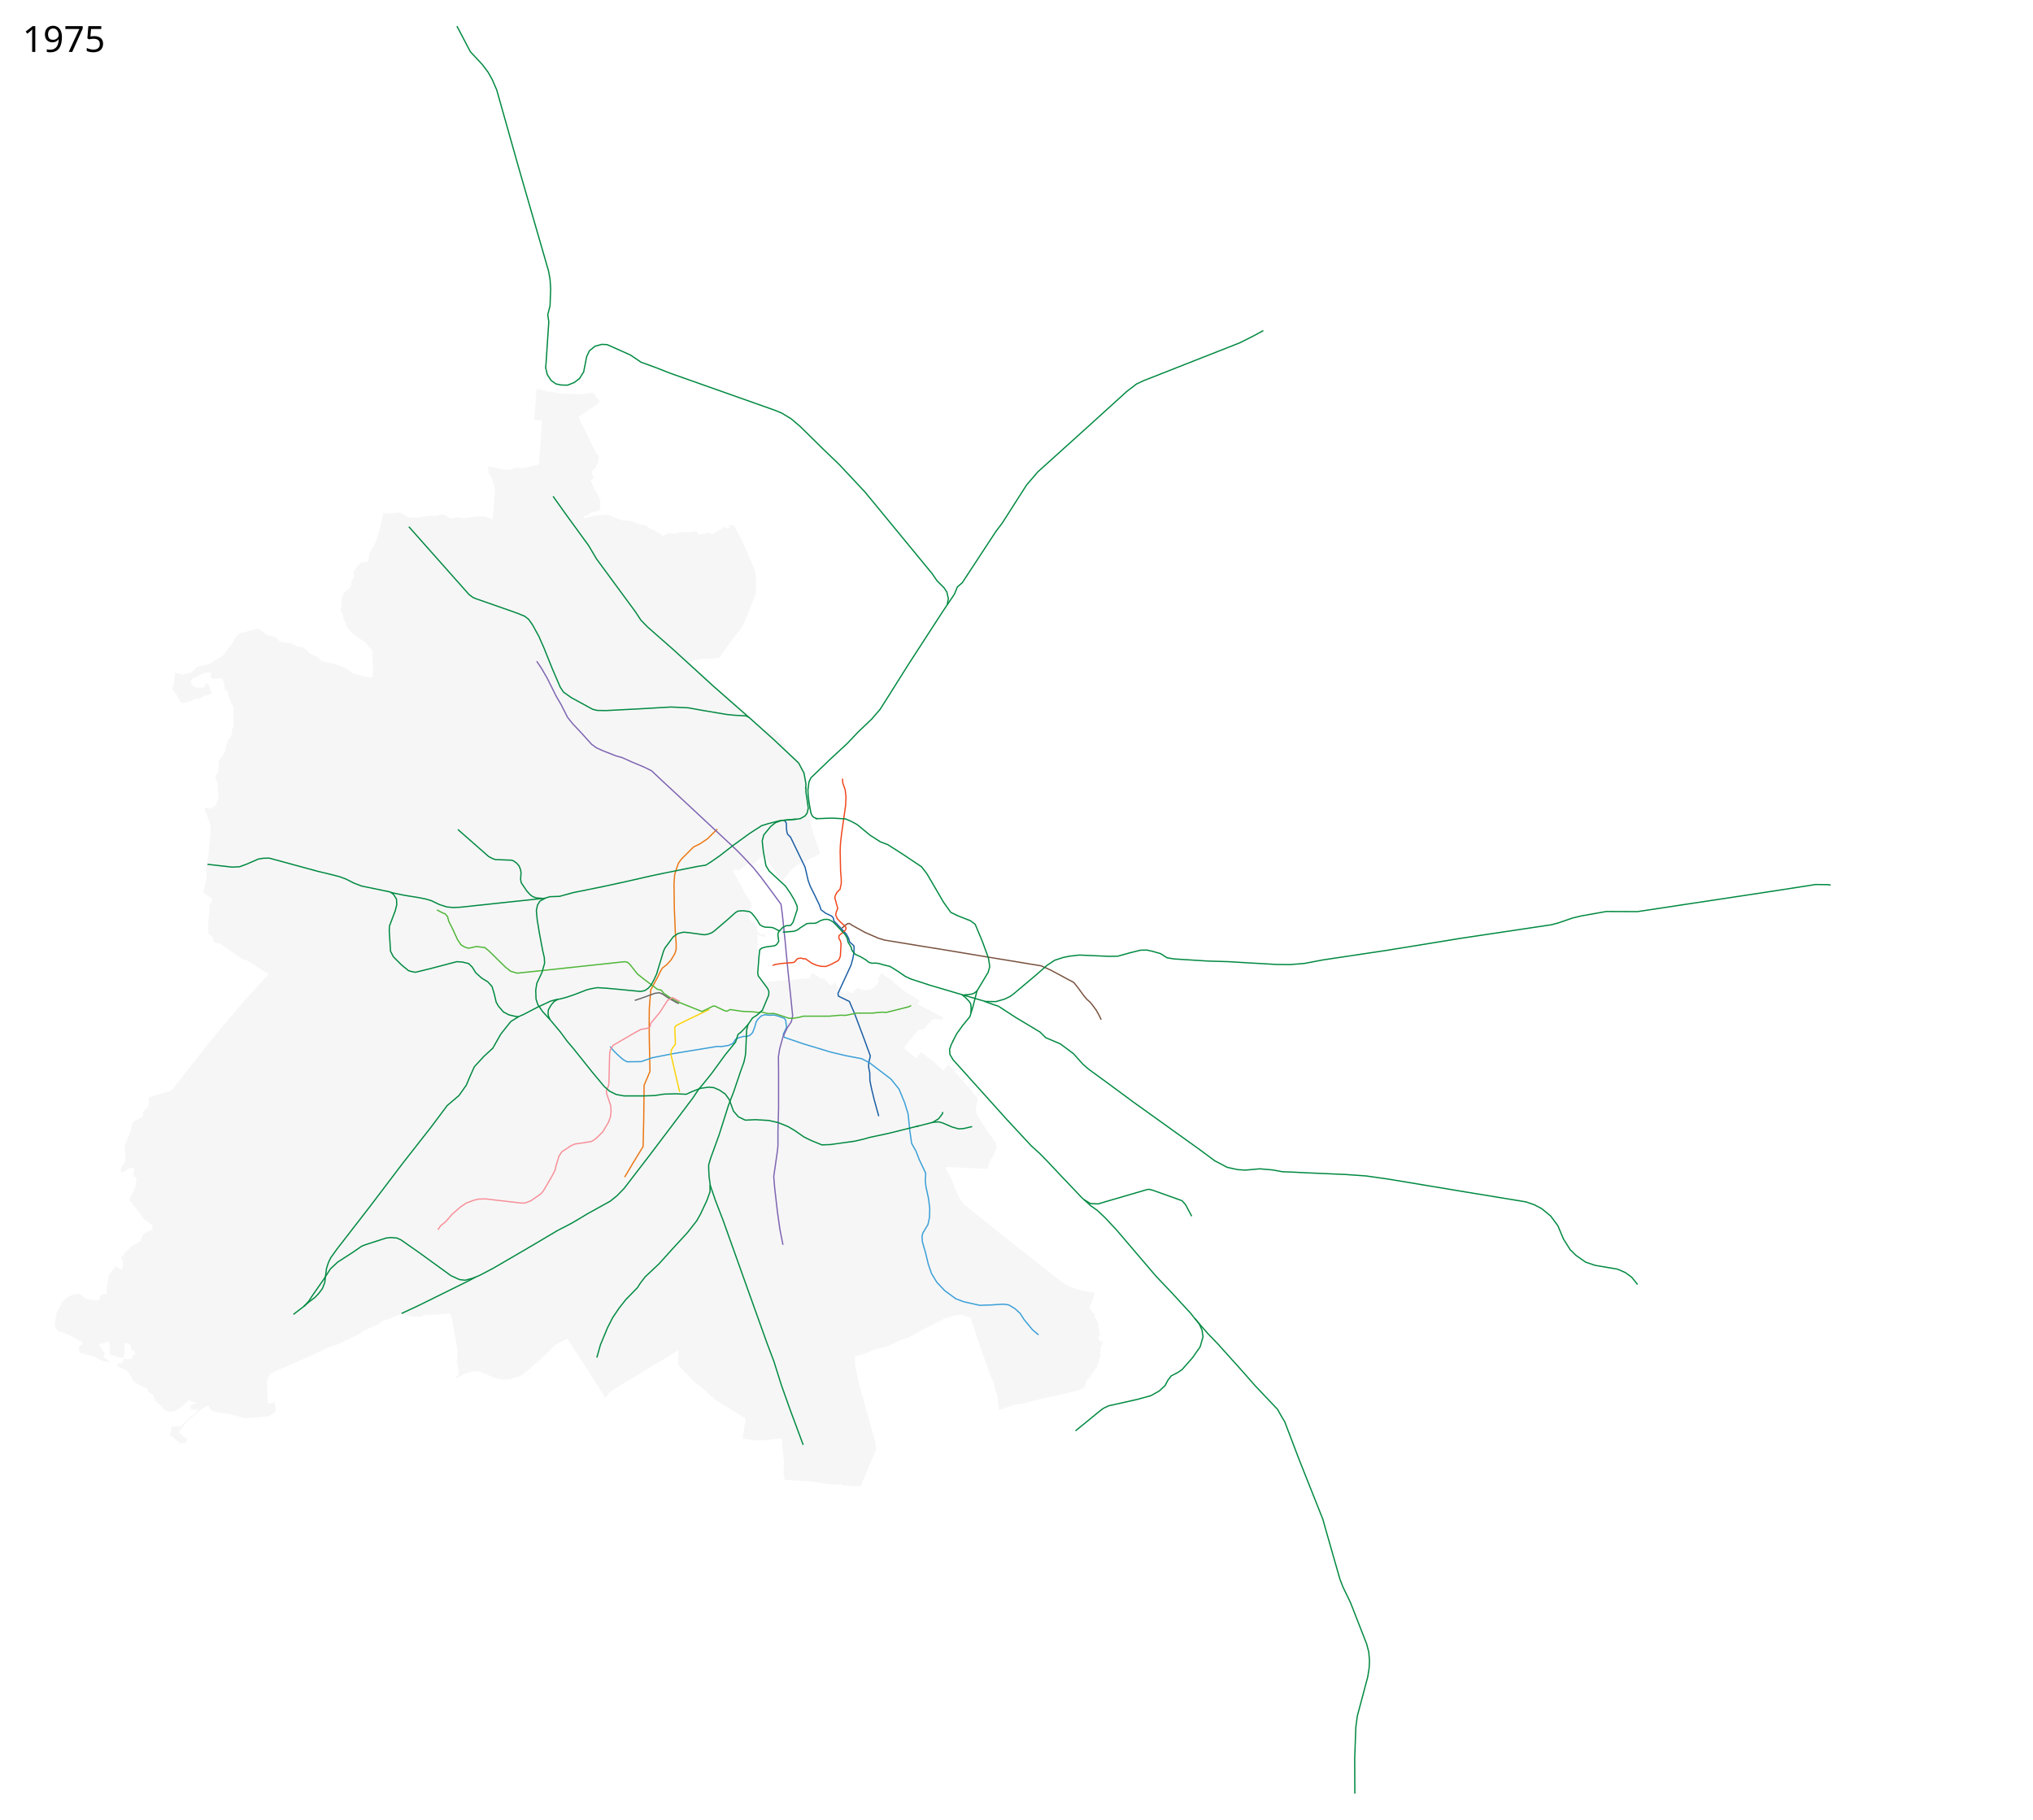
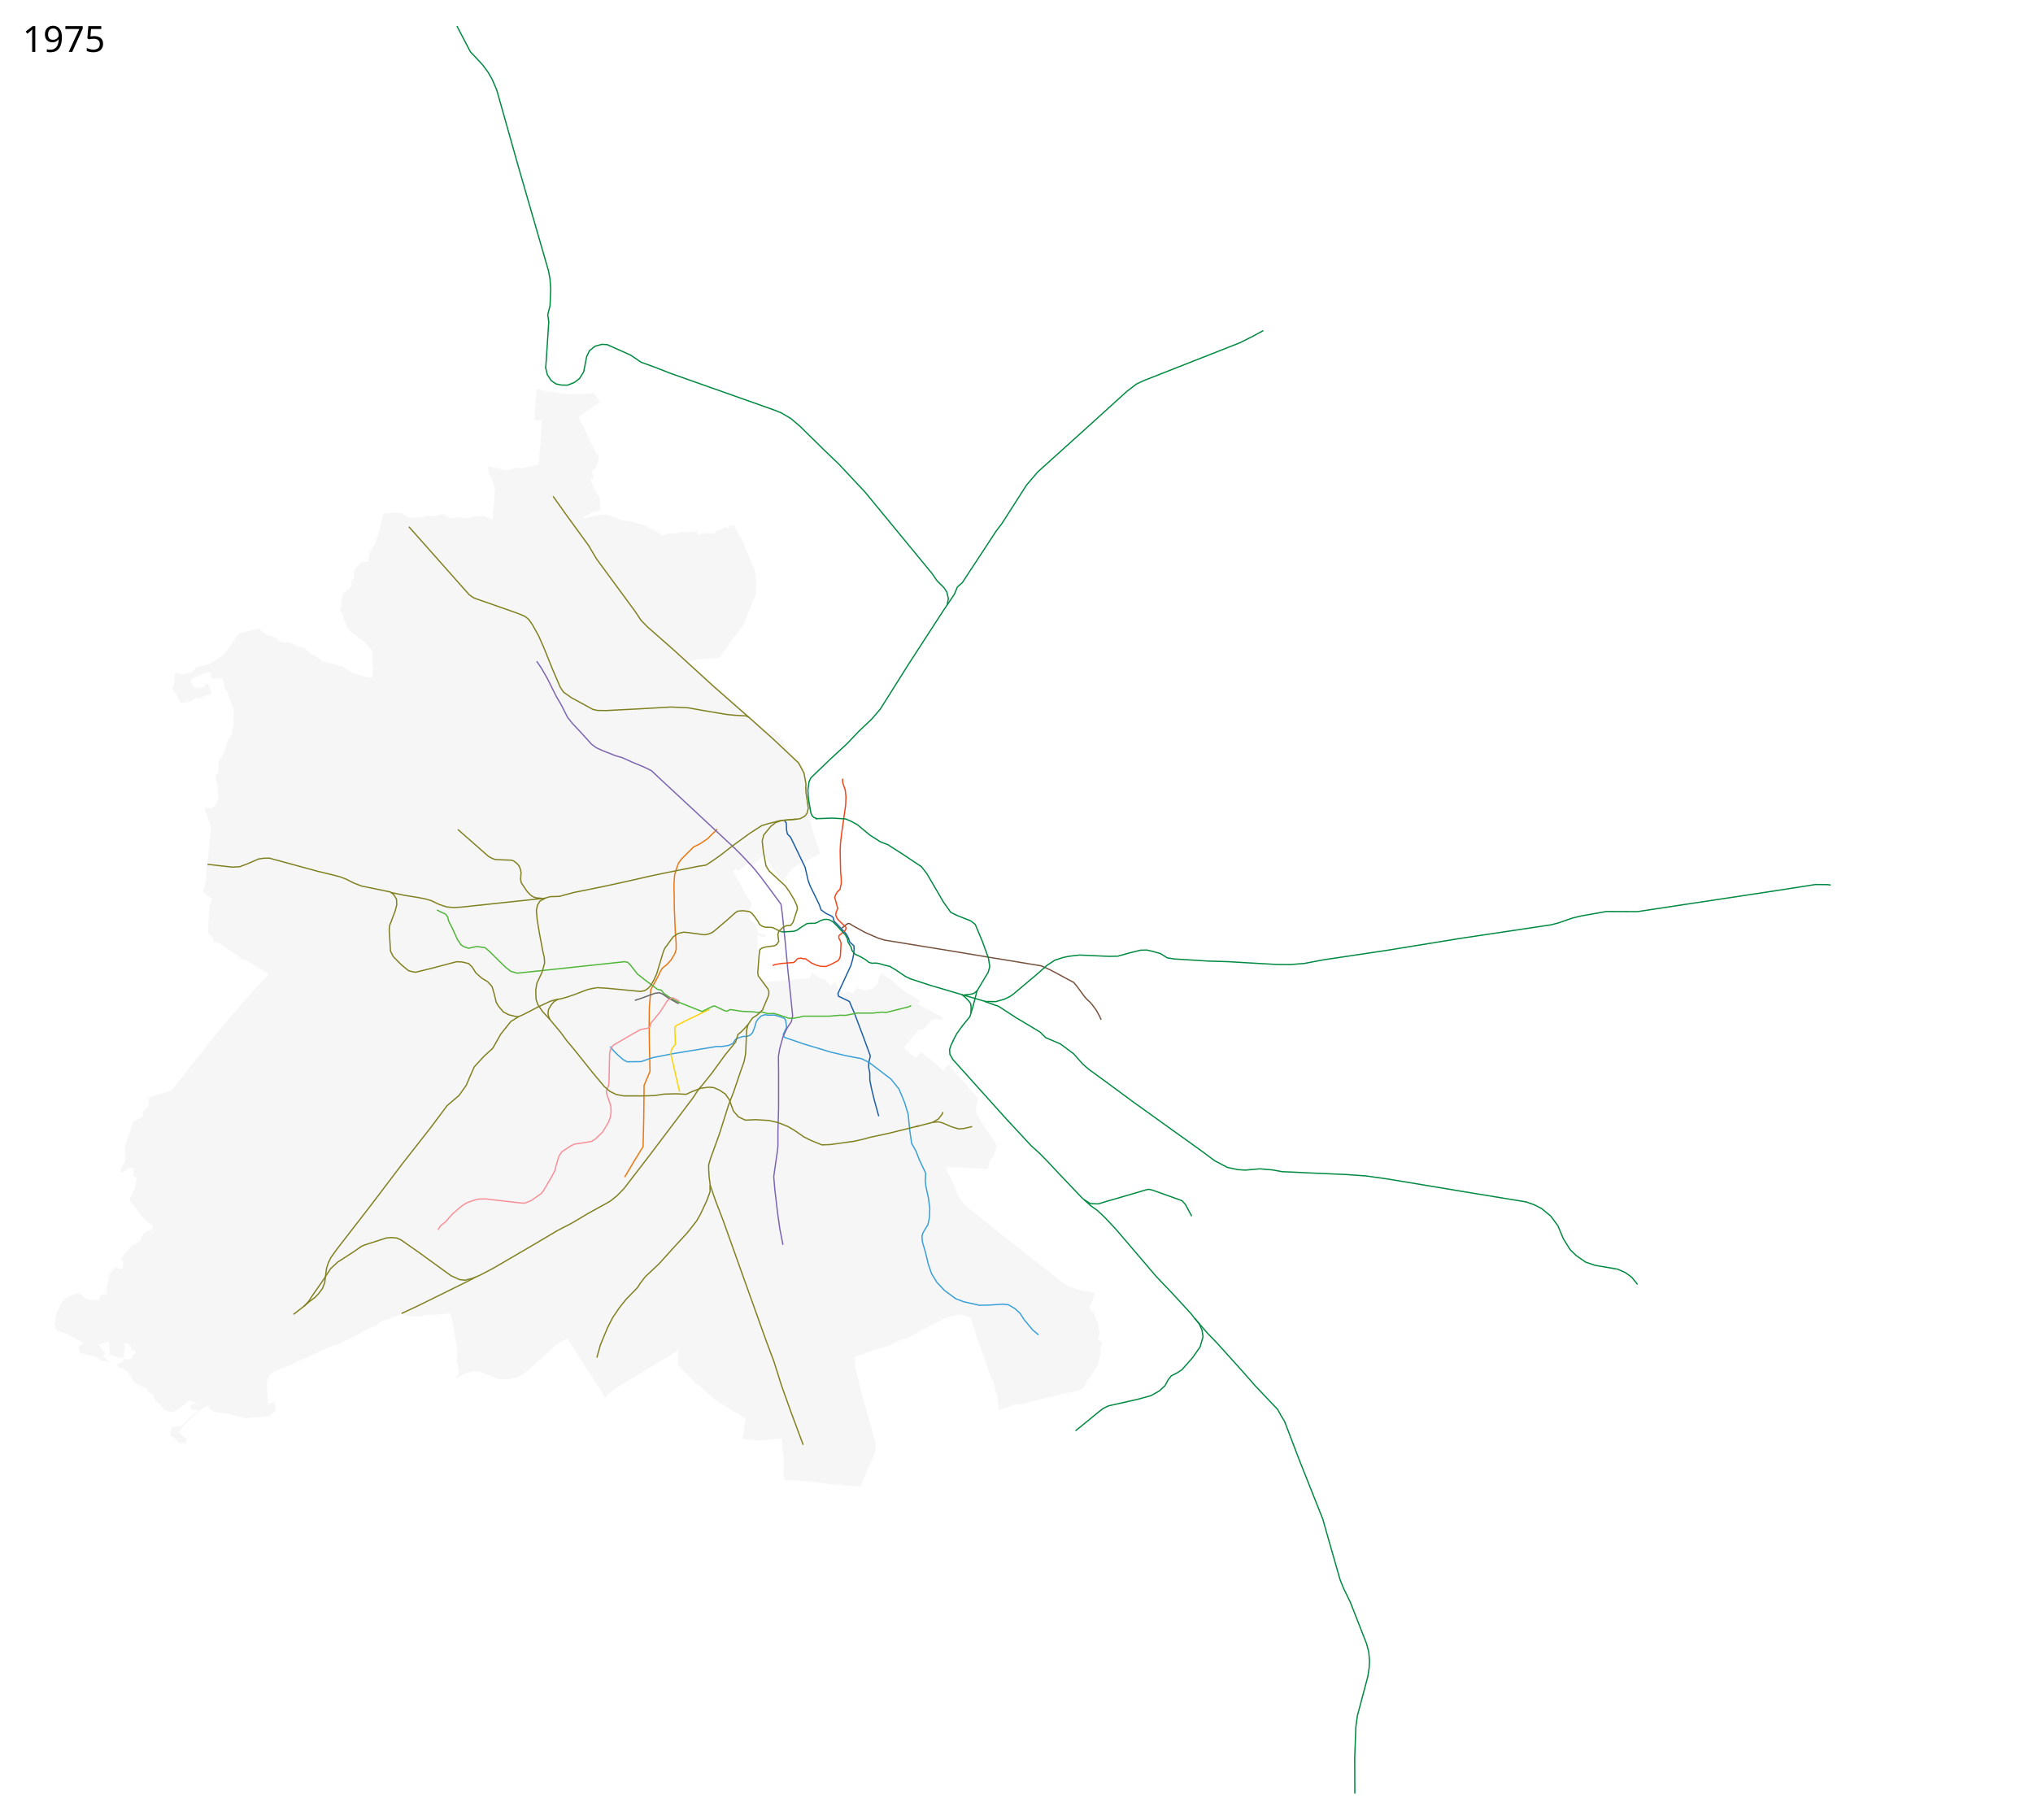
<svg xmlns="http://www.w3.org/2000/svg" width="8100" height="7250" viewBox="-1260, -2510, 8100, 7250">
  <path d="m-75.489 66.317-25.102-14.218-31.577-2.165-15.653-5.596-7.233-11.384-23.093-8.925-18.2-2.944-32.312-27.13-77.229 19.523-15.065 15.475-11.55 20.506-38.032 52.004-57.47 35.025-47.882 11.022-20.664 22.515-35.462 7.491-29.1-7.032-3.909 17.96-2.978 31.493-5.325 7.183-.342 7.458 20.281 28.867 13.67 26.694 10.918.89 33.473-9.763 13.947-8.87 13.98 1.961 23.695-12.69 22.26-5.089 5.605-6.92-15.149-34.629-10.245-1.645-3.947 12.025-4.928 4.478-16.645-.185-17.379-1.602-6.831-6.083-8.854-12.429 1.734-8.582 4.733-7.237 10.118-4.037 20.852-10.215 12.35-6.77 20.59-4.516 9.346 2.363 2.328 8.69-3.014 4.755.352 5.152 9.657 6.853 35.15-4.46 2.986 9.387 4.985 7.708 3.256 26.59 13.63 11.192-.08 12.814 22.151 54.946-.901 46.794.445 23.398-6.532 9.653.857 17.776-7.04 16.23-9.157 8.416-10.444 33.503-2.82 15.488-23.357 36.519-2.396 47.495-12.11 8.5 3.564 22.17 5.38 11.367 4.456 55.97-13.575 33.973-10.557 3.928-4.463 6.844-24.996-5.473-1.56 9.887 16.76 44.12 6.416 20.465.36 16.755-9.534 100.552-7.363 40.013-.469 47.914-3.994 25.402-9.975 33.471 8.322 5.313 30.262 21.85-11.466 22.927-5.563 78.592.879 35.01 15.548 14.46 5.23 19.802 24.936 6.092 91.23 62.924 16.01 3.95 86.865 54.451-91.95 100.816-111.286 130.408-184.746 233.256-88.306 26.102-3.101 37.604-22.092 21.763 1.023 17.176-38.152 21.215-3.37 2.527-4.351 16.31-4.493 19.484-17.01 43.763-5.558 12.714-1.117 7.916 3.665 38.74-.28 14.254-6.529 12.415-8.105 13.169-3.94 9.343.15 5.385 2.683 3.771 5.455 1.764 27.212-15.859 6.5-2.396 10.602 1.766-1.619 33.155 7.166 1.49 4.943 5.716-4.764 35.704-24.13 49.747 59.35 77.553 33.936 24.99-2.43 17.21-14.5 5.09-18.882 9.089-7.799 15.116-5.266 15.51-33.96 19.75-16.698 16.517-26.873 30.636 7.68 13.924.77 20.955-1.882 6.73-5.143 4.835-23.421-11.167-14.012 17.204-9.495 12.922-4.254 12.165-2.406 18.669-4.696 17.764-.028 30.66-8.265-1.055-7.106 1.768-9.029 5.576-3.95 7.183-2.575 11.626-9.415-.466-7.624-1.916-18.267-.129-18.281-5.416-15.98-14.497-11.596-5.276-15.177 3.029-16.414 5.072-15.5 8.726-20.836 19.051-1.219 7.482-19.902 35.946.41 10.305-3.294 10.69-1.943 13.455-.724 10.415 3.376 11.633 6.403 13.105 13.488 3.316 34.372 13.814 33.19 18.72 11.277 4.128 4.85 2.8 3.42 4.182-.268 4.122-2.882 3.588-7.138 3.78-3.364 8.087-1.311 7.765 6.056 13.994 56.58 14.078 30.517 18.074 17.793 1.244 10.64 4.394 2.128-3.735-8.679-3.997-.576-3.396-18.473-12.05 7.152-6.816.32-12.564-8.764-4.658-15.085-24.793 40.804-11.469 3.64 34.596-.846 16.35 40.128 13.45 15.508-.416 4.83-37.155-3.519-20.146 9.752-.504 16.627 7.854 4.056 23.142 12.48-1.347 2.7 15.48-13.234 2.89 1.974 12.535-20.547 4.818-14.164-4.536-3.15 10.751-1.259 6.524-15.538 2.692-7.026 4.372 2.851 8.622 30.368 12.216 9.768 7.831 14.27 22.73 4.704 10.463 8.164 8.894 25.721 15.244 22.08 8.232 8.168 15.682 16.832 10.336 10.473 26.134 24.935 20.564 7.517 12.203 18.123 7.92 20.814 1 22.754-12.5 40.491-33.936 4.79 4.052 26.415 8.96-15.21 2.937-13 6.55 5.032 15.563 15.798.49 12.517 3.46-37.378 30-32.897 32.46-36.95 2.417-6.218 36.072 10.614 3.117 31.751 29.893 4.313-6.948 15.096 4.955 6.771-21.408-10.497-3.027-23.982-22.534 35.814-43.057 59.642-51.425 24.826-10.99 3.857 15.004 18.273 10.92 67.45 9.575 55.282 16.046 96.491-9.024 26.643-21.013-6.268-34.946-25.226 7.519-2.64-34.892-2.422-48.905 3.354-18.672 9.763-16.67 28.614-15.207 66.01-27.451 143.449-65.896 33.164-10.584 88.346-42.504 10.412-9.257 57.98-26.413 17.394-14.173 11.596-1.933 48.317-19.97 15.461-5.799 39.298 9.02 37.365 1.932 21.903-7.73h29.634l66.355-5.155 7.087 12.885 22.548 123.69 1.288 33.5-3.221 25.77 4.51 3.864 3.666 45.036-12.35 7.568 3.275 5.296 35.85-19.52 29.241-7.903 23.918-.1 29.32 11.783 38.143 16.157 12.456 3.708 37.82.854 39.72-11.023 19.258-9.109 21.238-17.72 51.103-45.443 59.123-56.22 44.604-23.476 118.29 183.861 33.05 52.432 18.46-22.047 27.085-18.789 233.852-141.729 11.596-7.73-.644 59.912 68.288 70.22 13.528 9.02 67.51 60.047 120.009 73.514-13.43 81.462 68.73 6.502 87.885-8.55 8.837 94.576-1.6 51.593 3.71 6.75.177 12.445 97.727 4.967 102.156 14.556 28.615-3.422-1.62 5.101 75.634 4.864 62.332-146.815-2.297-26.923-62.493-224.24-17.31-74.707-2.733-33.254 2.733-13.21 27.788-7.289 58.763-22.321 38.72-8.655 59.22-28.243 20.955-5.467 41.909-20.954 6.833-5.467 20.954-10.933 13.666-7.288 64.23-32.343 29.155-10.477 38.265-6.833 39.176 14.121 24.598 78.808 11.844 31.887 7.289 22.321 40.998 113.884 5.466 2.277 1.822 6.378 6.833 39.631 5.737 9.805 6.75 62.096 61.422-21.423 40.61-5.024 37.696-11.603 178.057-40.579 22.455-10.48 2.59-9.213 5.466-7.288-2.277-4.556 4.1-7.288 18.22-18.677-1.821-5.01 10.021-8.656 4.556-8.655 10.477-13.21 8.2-29.155 5.922-22.321-3.645-7.289 3.645-3.188 1.366-8.2-3.189-5.922 11.389-22.321-17.31-9.11-2.278-6.378 7.744-17.766-6.378-26.877v-8.655l-1.822-10.477-4.555-5.922-8.2-16.855-.455-9.11-4.556-7.744-5.01-.456-7.744-12.3-2.734-12.299 10.933-21.865 4.1-13.666 5.01-16.855-5.01-2.278-39.176-6.377-25.054-5.922-29.155-10.933-20.499-10.477-19.587-14.122-97.03-76.985-124.815-97.94-135.75-108.872-23.232-18.677-12.755-16.4-10.022-15.943-15.032-35.076-15.944-39.176-15.032-27.332-6.378-15.033h22.321l147.138 6.378.455-7.744 9.11-27.788 13.211-18.221 3.645-10.478 7.744-18.221-.911-10.933-3.19-10.933-53.297-76.985-22.32-37.81-3.19-19.132 8.656-41.909-12.755-15.032-82.907-95.662-21.866-25.966-20.044 25.51-47.375-41.91-14.577-10.476-25.51-21.41-22.777 23.687-44.187-36.442-.455-5.467 1.822-5.466 53.753-65.142 19.588-1.366 33.254-37.354 14.577-5.01 12.071 1.143 13.888 3.527 4.84-9.762-102.474-54.147 10.26-12.665-22.899-13.94-43.115-26.532-25.018-21.304-24.481-22.92-20.17-11.711-18.27-13.56-6.021 10.59-5.922 11.843v9.111l-.911 6.377-11.844 14.578-4.556 4.555-14.121 7.744-11.844 2.278-9.566.91-14.577-2.732-15.033-7.745-5.01 8.2-6.378 1.367-6.833 13.666-25.966-10.022-5.922 10.477-22.32-11.844-16.4-32.343-19.588 12.3-26.42-30.065-7.29 5.01-28.242-18.676-11.844-6.833-9.567 20.954-189.957 16.855-9.94-11.795-3.726-6.426-5.922-10.478-.911-11.388 1.822-42.82 3.644-23.688.911-24.143-3.644-2.734-3.189-5.466 1.822-5.466 4.1-5.011-1.366-6.378-1.822-15.488.455-20.499 11.52 7.42 11.244 2.997 8.443-.122-.753-9.763-12.501-.328-8.924-2.918-7.634-6.861-2.86-16.68-4.252-10.416-8.149-10.091-10.75-6.883-5.7-3.729-.966-8.604-.098-32.901 5.38-6.191 2.396-8.208-.29-10.546-2.41-6.163-8.864-10.574-16.04-25.285-8.098-17.188-17.324-32.294-9.978-16.305-11.893-19.379 15.023-10.104 6.3 9.576 40.909-30.6 11.918 12.884 50.25-47.673 10.63 16.106 16.749 25.769 43.485 59.912 3.543.967 17.716-20.615 17.072-21.26 19.005-16.75 78.595-38.653 16.105-8.697-1.288-8.053-29.312-88.902-14.173-64.423 5.3-1.119-11.202-80.26.168-32.802-3.376-20.016-5.727-30.362-22.843-39.883-16.46-17.233-26.302-22.677-8.431-9.08-6.052-6.193 7.744-8.883-13.21-12.983 3.644-4.1-48.97-44.187-7.289 4.1-24.143-7.516-29.154-25.738-15.944-14.805-25.282-23.915-71.974-65.597-44.187-38.265-58.536-51.703-55.575-49.653 4.1-1.367 32.115-9.11 18.904-2.05 23.688-.911 23.004-.911 19.816-3.19 4.555-5.238L1655.292 41l34.62-44.187 10.478-16.855 5.922-11.844 16.627-39.86 1.366-6.832 27.63-65.455.834-56.144-5.486-38.824-52.262-121.528-31.313-55.614-3.555-4.05-7.264 6.2-6.558-4.653-4.61 3.279 5.334 6.935-7.252 4.959-7.669-5.06-9.713-.859-6.65 7.686-11.986 5.625-8.275-.19-4.284 8.088-12.946 6.325-22.62-6.587-5.219 4.713-29.813 4.05-4.145-13.446-43.083 3.804-22.983-.788-15.538 5.104-34.084.597-19.338 9.41-35.76-23.511-15.452-4.105-19.452-14.071-28.209-6.487-25.233-10.325-40.32-3.588-56.927-22.778-37.075 2.776-58.542 12.309 2.107-8.006 15.523-5.446 16.46-10.965 25.658-5.592 9.965-10.625-4.662-5.819 3.518-9.04-3.924-24.228-20.04-36.8-17.234-37.357 13.212-5.09-8.156-30.345 8.847-2.013.128-7.247 8.087-.527.614-9.463 5.46-8.2 5.974-22.48-1.924-16.867-6.6 1.701-72.746-149.747 85.423-58.975-25.432-36.83-48.181 5.425-74.41-1.951-46.002-8.542-9.88.903-48.743-11.425-8.87 124.034 31.26.966-13.075 176.009-67.894 14.887-18.555-2.977-31.654 9.573-16.846-.035-66.815-15.22 1.087 25.108 16.99 33.603 9.246 32.707-9.144 120.536-35.446-12.302-26.629.443-26.673 3.957-27.018 4.045-23.394-5.234-19.533 5.348-12.007-.934-23.408-14.565-10.578-.345-22.181 6.032-34.612.222-34.459 7.252-29.853-.021-11.044-2.514-23.534-14.39-11.68-3.191-43.6 2.445-20.39 1.214-4.333 19.215-8.827 38.789-9.325 32.292-11.331 32.128-11.947 17.538-9.226 16.746-4.774 34.481-24.848 1.98-6.024 3.667-15.31 16.56-12.915 17.843 1.592 26.471-7.976 5.248-2.514 7.129.823 11.584-1.76 6.743-4.445 6.509-18.127 15.63-8.335 9.485-7.111 26.812 1.479 18.689-6.037 15.303.653 5.95 8.682 12.703 4.562 26.145 7.089 6.342 5.309 22.124 10.916 8.36 5.439 10.728 25.305 16.177 3.128 4.97 26.488 17.5 30.128 35.605-.011 37.105 3.066 39.694-3.772 28.573-29.94-2.877-26.611-8.83-14.577-2.279-45.554-29.61-16.854-2.277-11.844-6.377-27.788-5.922-28.243-7.744-18.221-16.4-31.888-15.488-11.388-14.121-16.4-9.567z" style="fill:#f6f6f6;fill-opacity:1;stroke:none;stroke-linejoin:round" />
-   <path d="m1834.765 1200.32 6.541-8.839 3.652 1.915 5.54-5.804 4.42 1.768 10.43-2.122h.884l.883 10.607-6.54.707-4.42-.884-2.894 11.194-5.414-2.355-13.082-6.187z" style="fill:#f6f6f6;fill-opacity:1;stroke:#f6f6f6" />
+   <path d="m1834.765 1200.32 6.541-8.839 3.652 1.915 5.54-5.804 4.42 1.768 10.43-2.122h.884l.883 10.607-6.54.707-7.075-1.36-3.418 10.06-2.235-.745z" style="fill:#f6f6f6;fill-opacity:1;stroke:#f6f6f6" />
  <path d="m1228.781 2179.92 36.088-60.912 37.343-60.928 2.62-110.719 1.31-118.58v-14.413l23.586-55.687-2.62-121.857-.656-70.1.655-60.928 5.897-72.72 28.17-51.757 9.173-19.654 8.516-14.413 18.344-14.413 16.379-18.344 15.068-24.895 5.241-16.379v-26.86l-3.275-43.24-3.931-93.685-1.31-98.271 2.62-36.688 7.862-24.896 7.206-20.309 11.793-16.379 48.48-48.48 25.55-12.448 30.137-20.31 38.655-38.654" style="fill:none;stroke:#ea7713;stroke-width:5;stroke-linecap:butt;stroke-linejoin:round;stroke-miterlimit:4;stroke-opacity:1;stroke-dasharray:none" />
  <path d="m1865.273 757.8 7.409 11.274 1.446 29.6 3.385 14.529 11.99 11.746 21.51 44.301 36.72 76.018 12.24 53.149 8.053 21.903 17.716 35.755 18.683 38.653 6.764 19.97 19.005 14.174 22.225 10.307 7.271 6.707 3.406 14.313 12.877 12.725 8.511 8.971 7.692 8.195 19.871 21.639 8.509 15.977 5.047 15.494 16.363 14.838.967 10.952-1.61 22.226-3.866 19.97-7.087 24.803-51.749 112.17 2.144 10.877c.644.322 43.485 20.937 43.485 20.937l6.764 16.105 13.53 31.245 35.753 95.023 27.058 73.763-.967 6.765-5.153 20.615-.322 18.682 4.51 22.226.321 29.634 6.765 33.822 10.63 43.807 18.037 65.388" style="fill:none;stroke:#1b5ea4;stroke-width:5;stroke-linecap:butt;stroke-linejoin:round;stroke-miterlimit:4;stroke-opacity:1;stroke-dasharray:none" />
  <path d="m1171.183 1659.757 12.503 15.415 17.394 17.394 21.903 19.327 15.462 8.375 56.047-.645 44.451-15.461 81.817-16.105 175.872-28.99 17.394.644 28.346-4.51 17.394-7.73 10.308-16.106 12.24-6.442 19.97-5.798h14.174l11.596-4.51 10.307-10.307 7.087-18.039 3.22-9.663 3.866-14.817 7.086-10.952 12.885-12.884 14.817-5.154 16.106 1.933 21.903-.645 16.106 4.51 23.836 8.375 5.154 8.375 3.543 27.701-13.529 28.346 4.188 11.274 76.018 26.09 110.068 33.138 60.13 14.195 62.366 11.936 30.279 15.462 86.325 65.71 32.211 39.942 22.548 54.759 13.529 44.451 7.086 68.288 7.087 48.96 17.394 30.923 12.884 33.5 25.755 54.481-1.745 28.747 2.403 23.713 10.308 47.028 5.154 40.586-1.289 36.72-5.798 27.058-19.97 33.5-3.866 12.24 1.288 22.548 12.885 44.451 10.952 45.74 12.884 37.365 21.26 34.788 30.922 32.855 43.807 32.211 32.211 12.24 63.134 14.173 45.096-1.288 48.316-3.221 21.904 2.577 25.125 14.817 21.259 19.326 15.461 24.48 34.144 41.23 23.836 19.972" style="fill:none;stroke:#3a9fd7;stroke-width:5;stroke-linecap:butt;stroke-linejoin:round;stroke-miterlimit:4;stroke-opacity:1;stroke-dasharray:none" />
  <path d="m878.325 124.53 18.038 26.412 23.836 41.23 36.72 73.442 18.683 31.567 25.769 50.893 20.615 25.77 34.144 36.076 40.586 45.095 19.327 14.173 23.836 10.952 52.182 20.615 27.057 7.73 39.942 18.039 46.384 19.326 30.278 14.818 43.163 40.586 97.922 90.835 76.662 71.509 114.028 106.296 27.057 27.058 47.672 50.893 28.99 36.077 43.163 57.98 37.365 50.893 5.154 38.654 10.952 105.008 11.596 122.402 9.663 88.903 9.02 89.547-5.155 23.192-16.427 24.48-17.072 36.076-12.884 47.029-5.154 31.566.644 66.355v139.797l-2.577 92.768v57.335l-2.577 23.192-14.173 98.566 3.866 46.384 10.951 94.701 9.664 68.288 12.24 62.49" style="fill:none;stroke:#7d64b1;stroke-width:5;stroke-linecap:butt;stroke-linejoin:round;stroke-miterlimit:4;stroke-opacity:1;stroke-dasharray:none" />
  <path d="m2094.29 1187.967 12.566-10.457 5.798-4.51 5.798-3.542h6.12l11.991 7.93 51.475 28.243 50.564 21.865 26.877 8.2 148.048 24.143 70.608 11.389 194.513 32.342 160.804 26.421 48.838 7.98 37.767 16.95 63.706 34.216 28.023 14.817 14.817 18.039 26.414 36.076 10.951 12.885 14.173 12.884 8.375 10.308 14.817 19.97 12.24 21.904 7.807 16.531" style="fill:none;stroke:#78513d;stroke-width:5;stroke-linecap:butt;stroke-linejoin:round;stroke-miterlimit:4;stroke-opacity:1;stroke-dasharray:none" />
  <path d="m1566.91 1511.336-28.127 13.341-67.774 32.602-38.01 19.327-4.509 7.73 2.577 65.711-10.952 14.173-5.153 9.664-1.933 16.105 18.038 78.595 16.75 71.509" style="fill:none;stroke:#fcd205;stroke-width:5;stroke-linecap:butt;stroke-linejoin:round;stroke-miterlimit:4;stroke-opacity:1;stroke-dasharray:none" />
  <path d="m480.839 1115.343 17.394 9.019 16.106 7.086 9.019 10.952 4.51 18.038 15.46 30.279 19.327 42.518 14.173 21.26 14.173 8.374 16.106 5.154 31.566-7.086 33.5 4.51 14.817 12.24 67 65.71 20.614 16.106 25.77 7.73 86.325-9.019 342.726-36.72 11.596 2.577 10.308 10.307 28.346 36.077 25.124 19.97 54.76 41.23 15.46 3.222 8.731 11.884 21.76 15.14 13.96 8.408 21.904 11.918" style="fill:none;stroke:#4fb638;stroke-width:5;stroke-linecap:butt;stroke-linejoin:round;stroke-miterlimit:4;stroke-opacity:1;stroke-dasharray:none" />
  <path d="m3059.66 2269.79 25.125 15.46 30.923 1.289 29.634-9.02 165.565-48.316 8.375-.644 12.885 3.221 117.248 41.874 13.529 14.818 25.124 47.028" style="fill:none;stroke:#008940;stroke-width:5;stroke-linecap:butt;stroke-linejoin:round;stroke-miterlimit:4;stroke-opacity:1;stroke-dasharray:none" />
  <path d="m1440.985 1481.595 96.19 38.432 43.03-21.05 7.408-.967 39.297 18.683 8.697 2.255 13.851-6.765 15.461 2.255 31.89 4.832 43.162 1.932 20.293 2.577 14.173-1.932 25.125 6.442h10.307l12.885-.644 12.884 3.22 45.74 15.462 14.817 1.289 27.702-4.51 16.75-4.51H2043.721l45.096-3.865 19.326.644 20.615-3.865 24.48-5.154h63.135l17.394-1.932 20.615-1.933 16.105 1.288 48.961-12.24 41.23-10.307 9.664-5.154" style="fill:none;stroke:#4fb638;stroke-width:5;stroke-linejoin:round;stroke-miterlimit:4;stroke-opacity:1;stroke-dasharray:none" />
  <path d="m1967.334 709.859 3.98 20.99 5.087 9.879 5.798 5.798 13.151 5.121M2757.77 1957.357l-220.75-245.487-12.342-21.156-1.367-19.588 6.833-19.588 7.289-14.577M2572.101 1452.757l12.374 9.546 15.91 16.263 6.718 9.546 1.768 10.96v10.607l-.354 15.91" style="fill:none;stroke:#008940;stroke-width:5;stroke-linecap:butt;stroke-linejoin:round;stroke-miterlimit:4;stroke-opacity:1;stroke-dasharray:none" />
  <path d="m1818.383 1336.592 10.239-3.868 24.598-4.1 49.654-4.1 5.921-5.01 6.378-7.744 5.01-3.189 11.39-1.366 8.654 2.733h9.111l24.599 17.31 20.043 8.655 17.31 4.1 19.589.456 17.31-6.833 31.432-16.4 5.01-8.2 3.645-9.566 2.733-50.108-3.189-11.844-5.466-9.11v-10.478l24.599-20.5 4.1-7.743-1.822-6.833-23.688-22.321-9.566-10.022-6.378-15.033 2.278-11.844 5.922-14.121-11.844-43.276 2.733-9.566 6.377-11.844 11.844-11.844 5.011-23.688-.455-22.776-2.278-24.144-1.822-81.54 1.367-30.521 4.1-36.443 16.399-116.16 1.366-33.255-3.189-27.787-9.566-27.332-1.038-17.122" style="fill:none;stroke:#f1471d;stroke-width:5;stroke-linecap:butt;stroke-linejoin:round;stroke-miterlimit:4;stroke-opacity:1;stroke-dasharray:none" />
  <path d="m2535.985 1638.874 16.029-30.701 23.192-32.211 28.99-35.432 11.596-37.365 16.75-65.067 44.45-74.085 6.443-22.548-5.154-34.144-24.48-66.999-28.346-67.643-18.682-14.173-52.182-20.615-26.413-12.885-28.99-40.586-65.711-112.739-21.904-28.345-76.018-50.894-58.624-37.365-28.99-10.952-41.23-26.413-51.538-42.518-25.125-13.53-21.26-9.018-53.47-3.221-66.354 2.577" style="fill:none;stroke:#008940;stroke-width:5;stroke-linecap:butt;stroke-linejoin:round;stroke-miterlimit:4;stroke-opacity:1;stroke-dasharray:none" />
  <path d="m1269.226 1475.762 23.688-7.744 56.03-20.5 18.222-2.277 12.3 5.011 22.776 15.488 37.243 20.855 5.015 1.655" style="fill:none;stroke:#666;stroke-width:5;stroke-linejoin:round;stroke-miterlimit:4;stroke-opacity:1;stroke-dasharray:none" />
-   <path d="m2581.293 1453.818 17.324-1.415 13.789-2.12 8.485-3.183 4.95-3.535 8.485-7.425M1720.746 1571.452l-13.307 14.817-14.817 15.461-12.24 9.664-9.664 30.278-41.874 51.538-53.47 73.441-37.366 46.384-13.528 15.462-24.48 36.72-86.97 115.316-88.26 116.604-98.565 128.2-28.346 28.99-26.413 21.26-89.547 49.605-63.778 38.009-57.336 29.634-85.681 50.894-60.557 35.432-109.518 63.778-55.403 28.99-27.057 10.952-29.634 7.73-21.904-2.576-34.144-15.462-128.844-93.412-70.865-49.605-16.105-7.087-22.548-1.932-19.97 1.932-83.75 27.058-14.173 5.798-35.432 24.48-59.913 38.653-28.345 26.414-28.346 43.807-44.451 63.778-14.173 21.903-19.203 20.75M2454.737 1961.528l24.802-1.932 15.784 4.187 37.365 16.106 27.057 7.73 19.326-1.288 34.38-7.906" style="fill:none;stroke:#008940;stroke-width:5;stroke-linecap:butt;stroke-linejoin:round;stroke-miterlimit:4;stroke-opacity:1;stroke-dasharray:none" />
+   <path d="m2581.293 1453.818 17.324-1.415 13.789-2.12 8.485-3.183 4.95-3.535 8.485-7.425" style="fill:none;stroke:#008940;stroke-width:5;stroke-linecap:butt;stroke-linejoin:round;stroke-miterlimit:4;stroke-opacity:1;stroke-dasharray:none" />
+   <path d="m1720.746 1571.452-13.307 14.817-14.817 15.461-12.24 9.664-9.664 30.278-41.874 51.538-53.47 73.441-37.366 46.384-13.528 15.462-24.48 36.72-86.97 115.316-88.26 116.604-98.565 128.2-28.346 28.99-26.413 21.26-89.547 49.605-63.778 38.009-57.336 29.634-85.681 50.894-60.557 35.432-109.518 63.778-55.403 28.99-27.057 10.952-29.634 7.73-21.904-2.576-34.144-15.462-128.844-93.412-70.865-49.605-16.105-7.087-22.548-1.932-19.97 1.932-83.75 27.058-14.173 5.798-35.432 24.48-59.913 38.653-28.345 26.414-28.346 43.807-44.451 63.778-14.173 21.903-19.203 20.75M2454.737 1961.528l24.802-1.932 15.784 4.187 37.365 16.106 27.057 7.73 19.326-1.288 34.38-7.906" style="fill:none;stroke:#808020;stroke-width:5;stroke-linecap:butt;stroke-linejoin:round;stroke-miterlimit:4;stroke-opacity:1;stroke-dasharray:none" />
  <path d="m484.704 2389.614 10.952-16.105 19.327-15.462 27.057-30.923 34.144-29.634 22.548-14.817 31.567-11.596 18.038-3.865 26.413-.644 137.864 16.105 18.682.644 24.48-9.663 40.586-28.346 9.02-11.596 31.566-53.47 14.818-28.346 3.22-16.106 12.24-39.941 11.597-17.394 16.105-10.308 16.75-11.596 17.394-8.375 31.567-4.51 35.432-5.797 16.106-9.664 28.99-28.345 23.192-38.654 7.73-21.26 2.577-21.258-1.288-22.548-5.798-18.038-10.952-32.211-.644-10.952 9.019-19.971 1.289-16.75 2.576-108.23 2.577-17.393 11.596-18.038 81.816-47.673 28.346-15.461 26.26-4.533 10.46-5.453 2.256-13.85 36.72-44.13 31.245-48.316 19.817-10.544 24.451 13.548 3.147 1.026" style="fill:none;stroke:#f78f98;stroke-width:5;stroke-linecap:butt;stroke-linejoin:round;stroke-miterlimit:4;stroke-dasharray:none;stroke-opacity:1" />
-   <path d="m1913.213 753.494-65.993 6.088-45.725 11.746-27.057 8.375-47.028 30.278-65.71 47.673-54.116 41.874-32.21 22.548-23.193 14.817-30.278 4.51-141.085 28.345-48.96 10.308-101.788 23.192-86.325 18.682-120.47 24.48-54.115 14.818-38.009 1.288-17.394 5.154-22.548 12.24-9.663 16.106-4.51 21.26 3.222 36.72 9.019 54.759 12.884 68.287 6.442 27.702 1.289 22.548-10.952 38.009-19.97 41.874-4.51 27.702 1.288 36.076 7.087 21.26 19.326 28.345 29.634 32.211 42.52 50.894 24.48 33.5 25.124 29.634 77.307 96.633 46.384 55.403 21.26 18.683 25.768 12.884 30.923 5.798h79.239l43.163-1.288 37.365-5.798 47.672-1.289 41.23 1.933 21.904-10.308 35.432-13.528 32.856-4.51 19.97 1.933 21.904 9.663 23.192 15.461 16.106 22.548 16.75 45.74 19.326 22.548 27.702 13.528 40.586-1.932 53.47 3.22 36.72 8.376 38.654 15.461 26.413 15.461 38.01 26.414 30.278 14.817 41.23 16.75 33.5-1.29 97.277-13.528 36.076-8.375 22.548-6.442 77.951-16.75 119.181-29.634" style="fill:none;stroke:#008940;stroke-width:5;stroke-linecap:butt;stroke-linejoin:round;stroke-miterlimit:4;stroke-opacity:1;stroke-dasharray:none" />
-   <path d="m807.138 1540.851-14.801-1.695-25.14-6.035-21.26-11.274-19.97-23.192-9.02-15.784-7.73-32.855-8.697-29.312-17.394-19.327-23.192-13.85-24.159-21.582-14.495-23.192-14.173-13.85-25.446-6.12-21.904-1.29-106.619 28.024-57.98 14.173-14.248-2.67-13.131-3.772-27.702-22.548-32.855-32.855-11.274-22.226-5.154-83.104 1.289-18.36 22.548-58.947 6.12-24.803-.967-22.225-11.596-18.36-12.884-9.986-114.994-23.836-30.922-11.918-31.245-15.945-24.803-9.18-25.93-6.764-62.027-14.969-192.268-52.252-22.256.36-20.492 2.91-48.597 20.924-27.147 10.095-29.726 1.474-98.166-11.2" style="fill:none;stroke:#008940;stroke-width:5;stroke-linecap:butt;stroke-linejoin:round;stroke-miterlimit:4;stroke-dasharray:none;stroke-opacity:1" />
-   <path d="m2389.025 1978.6 66.355-16.749 23.836-14.173 15.462-19.97 1.872-7.345M297 1045.5l19.25 4.25 36.5 7.5 53 8.5 29.25 5.75 22.75 6.5 32.75 15.75 29.25 9.5 26 2.5 30.5-1.5L756.5 1085l117.75-12.5 20.578-2.14 17.415-1.774" style="fill:none;stroke:#008940;stroke-width:5;stroke-linecap:butt;stroke-linejoin:round;stroke-miterlimit:4;stroke-opacity:1;stroke-dasharray:none" />
-   <path d="m899.44 1069.152-22.628-1.768-13.788-4.95-9.9-7.071-13.788-14.85-22.628-33.587-2.475-13.435 1.768-26.87-2.121-12.02-5.657-14.496-10.253-11.668-11.314-8.131-8.485-3.182-64.347-2.475-12.02-4.243-15.557-8.485-121.976-107.127M340 2723l67.5-31.5L609 2592l26-14M963.5 1470.5l-16 10-12 14L925 1513l-1.5 14 1.5 10.5 6 14.5" style="fill:none;stroke:#008940;stroke-width:5;stroke-linecap:butt;stroke-linejoin:round;stroke-miterlimit:4;stroke-opacity:1;stroke-dasharray:none" />
+   <path d="m1913.213 753.494-65.993 6.088-45.725 11.746-27.057 8.375-47.028 30.278-65.71 47.673-54.116 41.874-32.21 22.548-23.193 14.817-30.278 4.51-141.085 28.345-48.96 10.308-101.788 23.192-86.325 18.682-120.47 24.48-54.115 14.818-38.009 1.288-17.394 5.154-22.548 12.24-9.663 16.106-4.51 21.26 3.222 36.72 9.019 54.759 12.884 68.287 6.442 27.702 1.289 22.548-10.952 38.009-19.97 41.874-4.51 27.702 1.288 36.076 7.087 21.26 19.326 28.345 29.634 32.211 42.52 50.894 24.48 33.5 25.124 29.634 77.307 96.633 46.384 55.403 21.26 18.683 25.768 12.884 30.923 5.798h79.239l43.163-1.288 37.365-5.798 47.672-1.289 41.23 1.933 21.904-10.308 35.432-13.528 32.856-4.51 19.97 1.933 21.904 9.663 23.192 15.461 16.106 22.548 16.75 45.74 19.326 22.548 27.702 13.528 40.586-1.932 53.47 3.22 36.72 8.376 38.654 15.461 26.413 15.461 38.01 26.414 30.278 14.817 41.23 16.75 33.5-1.29 97.277-13.528 36.076-8.375 22.548-6.442 77.951-16.75 119.181-29.634" style="fill:none;stroke:#808020;stroke-width:5;stroke-linecap:butt;stroke-linejoin:round;stroke-miterlimit:4;stroke-opacity:1;stroke-dasharray:none" />
+   <path d="m807.138 1540.851-14.801-1.695-25.14-6.035-21.26-11.274-19.97-23.192-9.02-15.784-7.73-32.855-8.697-29.312-17.394-19.327-23.192-13.85-24.159-21.582-14.495-23.192-14.173-13.85-25.446-6.12-21.904-1.29-106.619 28.024-57.98 14.173-14.248-2.67-13.131-3.772-27.702-22.548-32.855-32.855-11.274-22.226-5.154-83.104 1.289-18.36 22.548-58.947 6.12-24.803-.967-22.225-11.596-18.36-12.884-9.986-114.994-23.836-30.922-11.918-31.245-15.945-24.803-9.18-25.93-6.764-62.027-14.969-192.268-52.252-22.256.36-20.492 2.91-48.597 20.924-27.147 10.095-29.726 1.474-98.166-11.2" style="fill:none;stroke:#808020;stroke-width:5;stroke-linecap:butt;stroke-linejoin:round;stroke-miterlimit:4;stroke-dasharray:none;stroke-opacity:1" />
+   <path d="m2389.025 1978.6 66.355-16.749 23.836-14.173 15.462-19.97 1.872-7.345M297 1045.5l19.25 4.25 36.5 7.5 53 8.5 29.25 5.75 22.75 6.5 32.75 15.75 29.25 9.5 26 2.5 30.5-1.5L756.5 1085l117.75-12.5 20.578-2.14 17.415-1.774" style="fill:none;stroke:#808020;stroke-width:5;stroke-linecap:butt;stroke-linejoin:round;stroke-miterlimit:4;stroke-opacity:1;stroke-dasharray:none" />
+   <path d="m899.44 1069.152-22.628-1.768-13.788-4.95-9.9-7.071-13.788-14.85-22.628-33.587-2.475-13.435 1.768-26.87-2.121-12.02-5.657-14.496-10.253-11.668-11.314-8.131-8.485-3.182-64.347-2.475-12.02-4.243-15.557-8.485-121.976-107.127M340 2723l67.5-31.5L609 2592l26-14M963.5 1470.5l-16 10-12 14L925 1513l-1.5 14 1.5 10.5 6 14.5" style="fill:none;stroke:#808020;stroke-width:5;stroke-linecap:butt;stroke-linejoin:round;stroke-miterlimit:4;stroke-opacity:1;stroke-dasharray:none" />
  <text x="-1170.547" y="4637.961" xml:space="preserve" style="font-size:144px;font-style:normal;font-weight:400;fill:#000;fill-opacity:1;stroke:none;font-family:Sans;-inkscape-font-specification:Sans" />
  <text x="-1170.547" y="-2303.039" xml:space="preserve" style="font-size:144px;font-style:normal;font-weight:400;fill:#000;fill-opacity:1;stroke:none;font-family:Sans;-inkscape-font-specification:Sans">
    <tspan x="-1170.547" y="-2303.039">1975</tspan>
  </text>
-   <path style="fill:none;stroke:#008940;stroke-width:5;stroke-linecap:butt;stroke-linejoin:round;stroke-miterlimit:4;stroke-dasharray:none;stroke-opacity:1" d="m1967.75 711.75-4-22.75-3.75-28.75-1-22.25 1.232-9.385 3.069-23.606 7.268-15.813 78.845-75.768 65.21-60.307 46.097-48.422 52.72-50.144 33.25-38.653 36.076-56.942 76.268-121.258L2496.543-74.39 2542.5-142.5l12-29 19.5-17 134.5-205 24-31.5 97.5-152.5 45-52.5 188-169.5 166.5-151L3268-980l30-14 382.5-150.5 53.5-27 39.5-21.5M914.035-1043.483l2.242-29.403L926.5-1227.5l-4-29 9-35.5 2.5-66.5-2.5-39-6-33-119-411.5-87.5-310-18-41.5-16.5-29-22.5-30-48-51.5-53.5-102M1723.623 347.924l-143.16-125.638L1424.271 79.56l-104.427-91.77-26.122-26.83-21.841-33.146L1116.5-283.5l-31-52.5-92-126.5-49.816-69.987" />
+   <path style="fill:none;stroke:#008940;stroke-width:5;stroke-linecap:butt;stroke-linejoin:round;stroke-miterlimit:4;stroke-dasharray:none;stroke-opacity:1" d="m1967.75 711.75-4-22.75-3.75-28.75-1-22.25 1.232-9.385 3.069-23.606 7.268-15.813 78.845-75.768 65.21-60.307 46.097-48.422 52.72-50.144 33.25-38.653 36.076-56.942 76.268-121.258L2496.543-74.39 2542.5-142.5l12-29 19.5-17 134.5-205 24-31.5 97.5-152.5 45-52.5 188-169.5 166.5-151L3268-980l30-14 382.5-150.5 53.5-27 39.5-21.5M914.035-1043.483l2.242-29.403L926.5-1227.5l-4-29 9-35.5 2.5-66.5-2.5-39-6-33-119-411.5-87.5-310-18-41.5-16.5-29-22.5-30-48-51.5-53.5-102" />
+   <path d="m1723.623 347.924-143.16-125.638L1424.271 79.56l-104.427-91.77-26.122-26.83-21.841-33.146L1116.5-283.5l-31-52.5-92-126.5-49.816-69.987" style="fill:none;stroke:#808020;stroke-width:5;stroke-linecap:butt;stroke-linejoin:round;stroke-miterlimit:4;stroke-dasharray:none;stroke-opacity:1" />
  <path d="m2514-101 4.5-24-6-26-11-17-28-28-20-29-267-324.5L2157-581l-73.5-78.5-64-61.5-91.5-90-36.5-31-37.5-22.5-25.5-10.5-419.5-148.5-56-22-59-21.5-42-28.5-93-41.5-21.5-1-27 7.5-22 18-11 23-12 61-16.5 26.5-21 16-26.5 10.5-25.5-.5-21-4.5-19-13.5-15.5-23.5-6.5-28" style="fill:none;fill-rule:evenodd;stroke:#008940;stroke-width:5;stroke-linecap:butt;stroke-linejoin:round;stroke-miterlimit:4;stroke-dasharray:none;stroke-opacity:1" />
-   <path style="fill:none;stroke:#008940;stroke-width:5;stroke-linecap:butt;stroke-linejoin:round;stroke-miterlimit:4;stroke-dasharray:none;stroke-opacity:1" d="M1940.112 3246.458 1889 3109l-35.324-99-30.278-95.989-27.702-73.44-83.749-233.854-64.422-180.382-26.413-74.085-30.278-78.595-20.616-59.913-4.831-34.144-1.61-27.701-.323-20.615 7.409-25.447 34.466-95.023 37.042-116.926 20.937-54.437 28.346-83.749 12.563-34.788 5.476-26.091 1.61-17.716 2.255-53.793 1.288-29.956 5.154-20.937 18.149-26.57 19.57-12.756 19.916-18.599 25.148-59.968.644-13.85-4.51-11.597-37.687-50.893-2.255-11.918 5.234-68.369 2.82-23.755 7.73-6.442 16.105-4.832 35.433-4.832 8.375-5.153 8.052-12.563-3.543-27.38 3.543-11.273 15.784-16.428 13.85-7.086s14.173-.644 17.395-.966l9.663-12.24 17.394-52.505-.966-12.562-11.274-24.803-15.784-26.735-19.326-28.024-64.787-60.048-12.814-20.687-10.335-56.561-4.738-42.498 6.263-24.237 27.877-33.784 18.87-15.006 25.38-8.906 62.287-5.24 12.015-2.24 17.471-9.88 8.514-11.135 4.942-20.259-4.365-30.956-5.154-33.5.346-16.768M2661.793 1479.347l41.29 14.799 14.495 4.51 68.288 44.45 75.374 45.096 23.192 14.173 21.904 21.904 57.98 24.48 52.826 39.298 37.365 41.874 23.836 20.615 76.018 55.403 101.143 74.73 152.68 109.518 115.96 83.104 55.404 41.23 50.249 26.414 41.874 9.019 30.279 1.933 57.336-5.154 52.181 4.51 38.01 7.086 36.076 1.288 65.71 3.221 149.46 6.443 81.816 5.798 82.46 11.596 317.5 52.815 237.5 39 33 11.5 29 15 36.5 30 28.5 38.5 22 52.5 27 43 23 22.5 38.5 27 38.5 13 89 15 30.5 13.5 25.5 18.5 23.5 29M2755.588 1954.765l92.767 99.854 34.144 30.923 29.635 30.278 50.893 54.115 86.97 91.48 35.432 32.21 26.413 18.683 30.923 28.99 45.74 48.96 157.834 184.893 63.134 66.354 74.73 81.172 16.105 20.615 51.538 59.269 38.653 39.942 98.566 109.517 50.894 57.98 90.54 95.5 12 22 16 26.5 57.5 151 95 239 7.5 27.5L4079 3783l12.5 31.5 29 60 64.5 165 8.5 32.5 3 34.5-1.5 29.5-5.5 34.5-41.5 156-6 44.5-4.5 124 .5 141" />
-   <path style="fill:none;stroke:#008940;stroke-width:5;stroke-linecap:butt;stroke-linejoin:round;stroke-miterlimit:4;stroke-dasharray:none;stroke-opacity:1" d="m3500.952 2742.648 17.394 22.548 10.952 24.48 3.866 26.414-11.596 39.941-29.635 42.52-42.518 48.316-17.394 11.596-25.77 13.528-12.884 16.75-11.596 21.904L3358.5 3032l-33 18.5-52.5 14.5-116 26-21 10-17 13-68.5 56-25.5 20.5M1847.719 1199.727l-8.69-3.881-12.088-6.417-9.019-3.866-10.63-.966-18.36-.644-10.952-3.221-10.951-7.087-9.664-16.75-11.918-16.427-10.898-12.847-9.081-5.843-25.51-3.397-19.817 1.646-9.801 5.783-15.728 14.014-15.784 14.173-52.826 45.095-10.63 7.409-14.817 5.476-14.495 2.254-64.422-8.697-18.038-1.61-21.904 5.154-19.326 13.206-33.5 45.418-5.476 12.562-27.38 90.513-11.127 24.233-11.742 20.863-10.952 11.918-13.528 9.02-16.75 3.22-80.528-7.73-51.538-4.832-40.264-2.577-25.124 4.51-17.394 4.51-53.793 20.614-24.832 8.28-23.807 6.537-21.903 3.866-19.327 5.476-50.571 23.514-58.947 30.6-16.427 7.087-31.89 19.648-15.139 18.683-25.446 32.21-20.615 36.4-10.952 19.326-34.788 31.89-38.974 42.325-18.22 40.998-13.667 32.342-29.154 40.998-46.888 39.977-64.724 86.495-112.095 143.017-131.421 173.296L82.71 2466.277l-24.48 34.144-9.664 19.327-7.73 24.48-7.087 56.047-9.02 23.192-14.816 19.971-15.462 16.106-22.52 16.744-21.82 18.916-40.984 31.536M3190.704 1300.336l51.593-14.274 41.553-10.307 25.124-.645 23.192 5.154 31.567 9.02 26.413 16.749 27.702 4.51 133.998 8.375 83.749 2.576 86.97 5.154 101.787 5.798 54.759.644 57.336-4.51 74.73-14.172 253.823-38.01 294-47.898 361.5-54 28.5-7.5 56.5-19.5 35.5-8.5 99-17.5 124 .5 205-31 363.5-55 141-22 47.5.5 13 1.5M1568.931 2210.52v27.702l-12.884 35.432-25.125 53.47-14.817 26.414-37.365 47.672-59.913 65.067-52.826 58.624-55.403 52.182-19.327 25.125-11.596 18.038-46.384 47.672-26.413 33.5-25.769 38.009-20.615 40.586-28.345 68.287-14.152 50.474M1950.028 632.978l1.092-19.39-7.7-43.226-21.55-40.523-99.815-94.01-98.578-88.28-10.884-5.273-45.096-2.577-32.21-3.22-103.076-17.395-49.606-9.02-68.931-3.22-55.403 3.22-67 3.866-137.219 7.087-34.788-.644-18.038-4.51-85.037-46.384-31.245-22.226-12.885-19.648-31.566-73.442-34.466-85.681-9.664-21.582-9.019-20.937-25.769-46.706-15.139-21.582-15.461-12.24L802.95-66.16l-18.682-6.764L634-125.5l-10-4.5-15-11-240-270.5" />
-   <path d="m3191.082 1299.59-31.567.645-118.537-5.154-39.941 4.51-25.125 5.153-33.5 10.952-30.278 19.971-47.028 41.23-85.038 71.509-15.461 11.596-23.192 10.952-34.144 9.663-41.23-.644-119.503-34.788-100.499-29.634-77.95-25.447-20.938-9.986-36.194-24.447-25.33-15.494-20.936-4.832-23.514-6.764-12.885-1.611-14.495.644-11.918-3.543-12.884-10.307-20.938-12.24-20.293-9.342-6.348-6.47-7.18-9.635-2.9-11.919-12.24-20.293-3.22-14.817-8.054-14.817-35.754-38.331-12.562-12.562-13.529-8.053-10.63-2.577-12.884.644-14.817 5.154-10.905 6.511-10.032 3.474-22.87.323-9.663 1.288-28.024 18.038-5.29 4.266-6.628 4.109-11.596 3.865-43.705 3.638" style="fill:none;stroke:#008940;stroke-width:5;stroke-linecap:butt;stroke-linejoin:round;stroke-miterlimit:4;stroke-opacity:1;stroke-dasharray:none" />
+   <path style="fill:none;stroke:#808020;stroke-width:5;stroke-linecap:butt;stroke-linejoin:round;stroke-miterlimit:4;stroke-dasharray:none;stroke-opacity:1" d="M1940.112 3246.458 1889 3109l-35.324-99-30.278-95.989-27.702-73.44-83.749-233.854-64.422-180.382-26.413-74.085-30.278-78.595-20.616-59.913-4.831-34.144-1.61-27.701-.323-20.615 7.409-25.447 34.466-95.023 37.042-116.926 20.937-54.437 28.346-83.749 12.563-34.788 5.476-26.091 1.61-17.716 2.255-53.793 1.288-29.956 5.154-20.937 18.149-26.57 19.57-12.756 19.916-18.599 25.148-59.968.644-13.85-4.51-11.597-37.687-50.893-2.255-11.918 5.234-68.369 2.82-23.755 7.73-6.442 16.105-4.832 35.433-4.832 8.375-5.153 8.052-12.563-3.543-27.38 3.543-11.273 15.784-16.428 13.85-7.086s14.173-.644 17.395-.966l9.663-12.24 17.394-52.505-.966-12.562-11.274-24.803-15.784-26.735-19.326-28.024-64.787-60.048-12.814-20.687-10.335-56.561-4.738-42.498 6.263-24.237 27.877-33.784 18.87-15.006 25.38-8.906 62.287-5.24 12.015-2.24 17.471-9.88 8.514-11.135 4.942-20.259-4.365-30.956-5.154-33.5.346-16.768" />
+   <path style="fill:none;stroke:#008940;stroke-width:5;stroke-linecap:butt;stroke-linejoin:round;stroke-miterlimit:4;stroke-dasharray:none;stroke-opacity:1" d="m2661.793 1479.347 41.29 14.799 14.495 4.51 68.288 44.45 75.374 45.096 23.192 14.173 21.904 21.904 57.98 24.48 52.826 39.298 37.365 41.874 23.836 20.615 76.018 55.403 101.143 74.73 152.68 109.518 115.96 83.104 55.404 41.23 50.249 26.414 41.874 9.019 30.279 1.933 57.336-5.154 52.181 4.51 38.01 7.086 36.076 1.288 65.71 3.221 149.46 6.443 81.816 5.798 82.46 11.596 317.5 52.815 237.5 39 33 11.5 29 15 36.5 30 28.5 38.5 22 52.5 27 43 23 22.5 38.5 27 38.5 13 89 15 30.5 13.5 25.5 18.5 23.5 29M2755.588 1954.765l92.767 99.854 34.144 30.923 29.635 30.278 50.893 54.115 86.97 91.48 35.432 32.21 26.413 18.683 30.923 28.99 45.74 48.96 157.834 184.893 63.134 66.354 74.73 81.172 16.105 20.615 51.538 59.269 38.653 39.942 98.566 109.517 50.894 57.98 90.54 95.5 12 22 16 26.5 57.5 151 95 239 7.5 27.5L4079 3783l12.5 31.5 29 60 64.5 165 8.5 32.5 3 34.5-1.5 29.5-5.5 34.5-41.5 156-6 44.5-4.5 124 .5 141" />
+   <path style="fill:none;stroke:#008940;stroke-width:5;stroke-linecap:butt;stroke-linejoin:round;stroke-miterlimit:4;stroke-dasharray:none;stroke-opacity:1" d="m3500.952 2742.648 17.394 22.548 10.952 24.48 3.866 26.414-11.596 39.941-29.635 42.52-42.518 48.316-17.394 11.596-25.77 13.528-12.884 16.75-11.596 21.904L3358.5 3032l-33 18.5-52.5 14.5-116 26-21 10-17 13-68.5 56-25.5 20.5" />
+   <path style="fill:none;stroke:#808020;stroke-width:5;stroke-linecap:butt;stroke-linejoin:round;stroke-miterlimit:4;stroke-dasharray:none;stroke-opacity:1" d="m1852.065 1201.669-13.037-5.823-12.087-6.417-9.02-3.866-10.629-.966-18.36-.644-10.952-3.221-10.952-7.087-9.663-16.75-11.918-16.427-10.899-12.847-9.08-5.843-25.51-3.397-19.818 1.646-9.8 5.783-15.729 14.014-15.783 14.173-52.826 45.095-10.63 7.409-14.817 5.476-14.495 2.254-64.422-8.697-18.038-1.61-21.904 5.154-19.327 13.206-33.5 45.418-5.475 12.562-27.38 90.513-11.127 24.233-11.742 20.863-10.952 11.918-13.529 9.02-16.75 3.22-80.527-7.73-51.538-4.832-40.264-2.577-25.125 4.51-17.394 4.51-53.792 20.614-24.832 8.28-23.807 6.537-21.904 3.866-19.326 5.476-50.572 23.514-58.946 30.6-16.428 7.087-31.889 19.648-15.139 18.683-25.447 32.21-20.615 36.4-10.952 19.326-34.788 31.89-38.973 42.325-18.221 40.998-13.666 32.342-29.154 40.998-46.888 39.977-64.725 86.495-112.094 143.017-131.422 173.296L82.71 2466.277l-24.48 34.144-9.663 19.327-7.731 24.48-7.087 56.047-9.019 23.192-14.817 19.971-15.461 16.106-22.52 16.744-21.82 18.916-40.985 31.536" />
+   <path style="fill:none;stroke:#008940;stroke-width:5;stroke-linecap:butt;stroke-linejoin:round;stroke-miterlimit:4;stroke-dasharray:none;stroke-opacity:1" d="m3190.704 1300.336 51.593-14.274 41.553-10.307 25.124-.645 23.192 5.154 31.567 9.02 26.413 16.749 27.702 4.51 133.998 8.375 83.749 2.576 86.97 5.154 101.787 5.798 54.759.644 57.336-4.51 74.73-14.172 253.823-38.01 294-47.898 361.5-54 28.5-7.5 56.5-19.5 35.5-8.5 99-17.5 124 .5 205-31 363.5-55 141-22 47.5.5 13 1.5" />
+   <path style="fill:none;stroke:#808020;stroke-width:5;stroke-linecap:butt;stroke-linejoin:round;stroke-miterlimit:4;stroke-dasharray:none;stroke-opacity:1" d="M1568.931 2210.52v27.702l-12.884 35.432-25.125 53.47-14.817 26.414-37.365 47.672-59.913 65.067-52.826 58.624-55.403 52.182-19.327 25.125-11.596 18.038-46.384 47.672-26.413 33.5-25.769 38.009-20.615 40.586-28.345 68.287-14.152 50.474M1950.028 632.978l1.092-19.39-7.7-43.226-21.55-40.523-99.815-94.01-98.578-88.28-10.884-5.273-45.096-2.577-32.21-3.22-103.076-17.395-49.606-9.02-68.931-3.22-55.403 3.22-67 3.866-137.219 7.087-34.788-.644-18.038-4.51-85.037-46.384-31.245-22.226-12.885-19.648-31.566-73.442-34.466-85.681-9.664-21.582-9.019-20.937-25.769-46.706-15.139-21.582-15.461-12.24L802.95-66.16l-18.682-6.764L634-125.5l-10-4.5-15-11-240-270.5" />
+   <path d="m3191.082 1299.59-31.567.645-118.537-5.154-39.941 4.51-25.125 5.153-33.5 10.952-30.278 19.971-47.028 41.23-85.038 71.509-15.461 11.596-23.192 10.952-34.144 9.663-41.23-.644-119.503-34.788-100.499-29.634-77.95-25.447-20.938-9.986-36.194-24.447-25.33-15.494-20.936-4.832-23.514-6.764-12.885-1.611-14.495.644-11.918-3.543-12.884-10.307-20.938-12.24-20.293-9.342-6.348-6.47-7.18-9.635-2.9-11.919-12.24-20.293-3.22-14.817-8.054-14.817-35.754-38.331-12.562-12.562-13.529-8.053-10.63-2.577-12.884.644-14.817 5.154-10.905 6.511-10.032 3.474-22.87.323-9.663 1.288-28.024 18.038-5.29 4.266-6.628 4.109-11.596 3.865-41.231 2.577-9.341-1.288" style="fill:none;stroke:#008940;stroke-width:5;stroke-linecap:butt;stroke-linejoin:round;stroke-miterlimit:4;stroke-opacity:1;stroke-dasharray:none" />
</svg>
